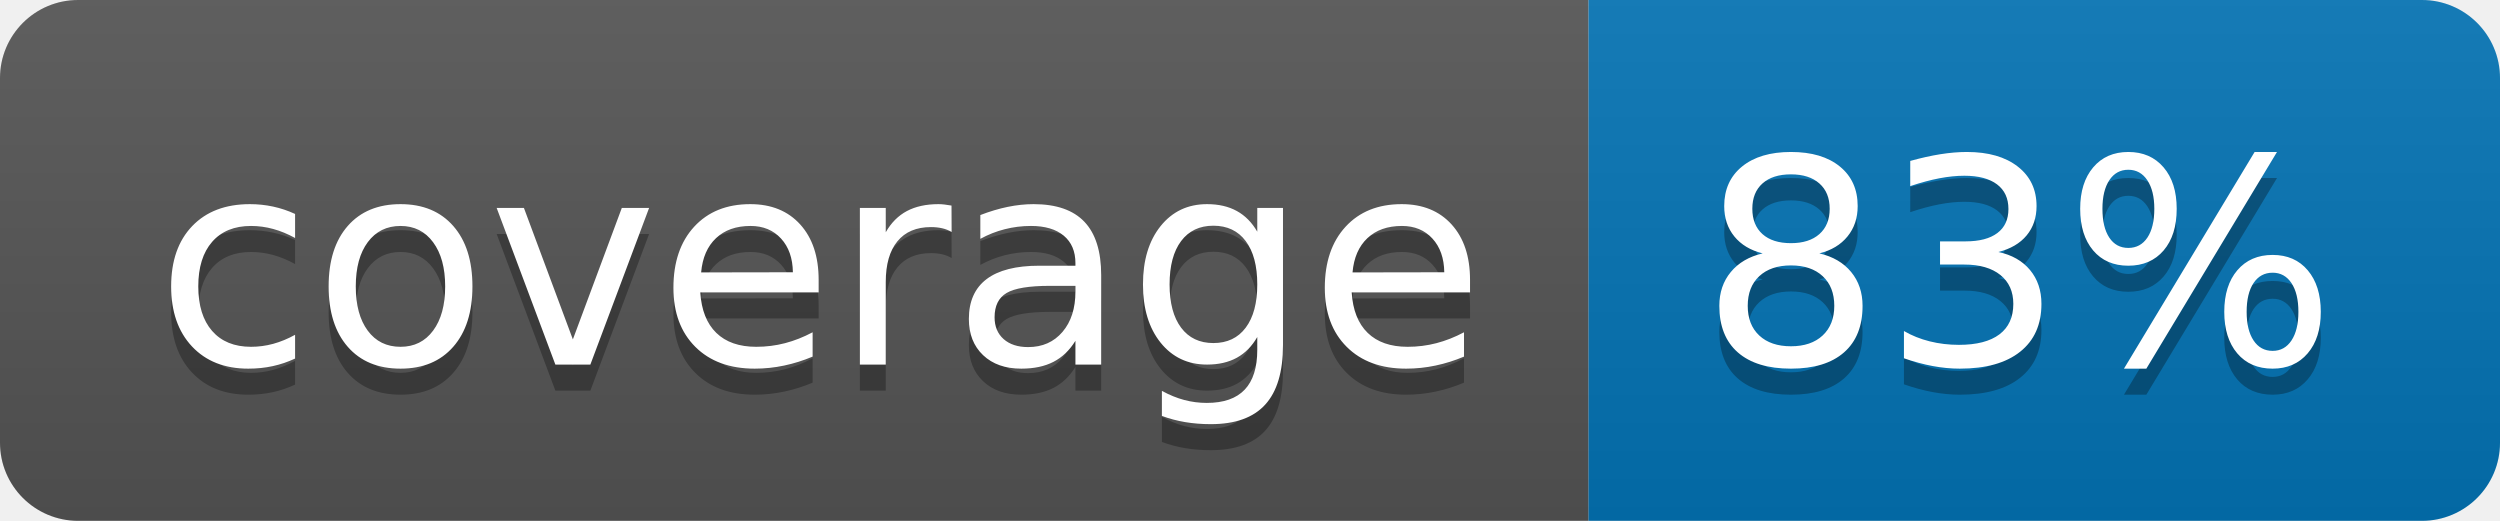
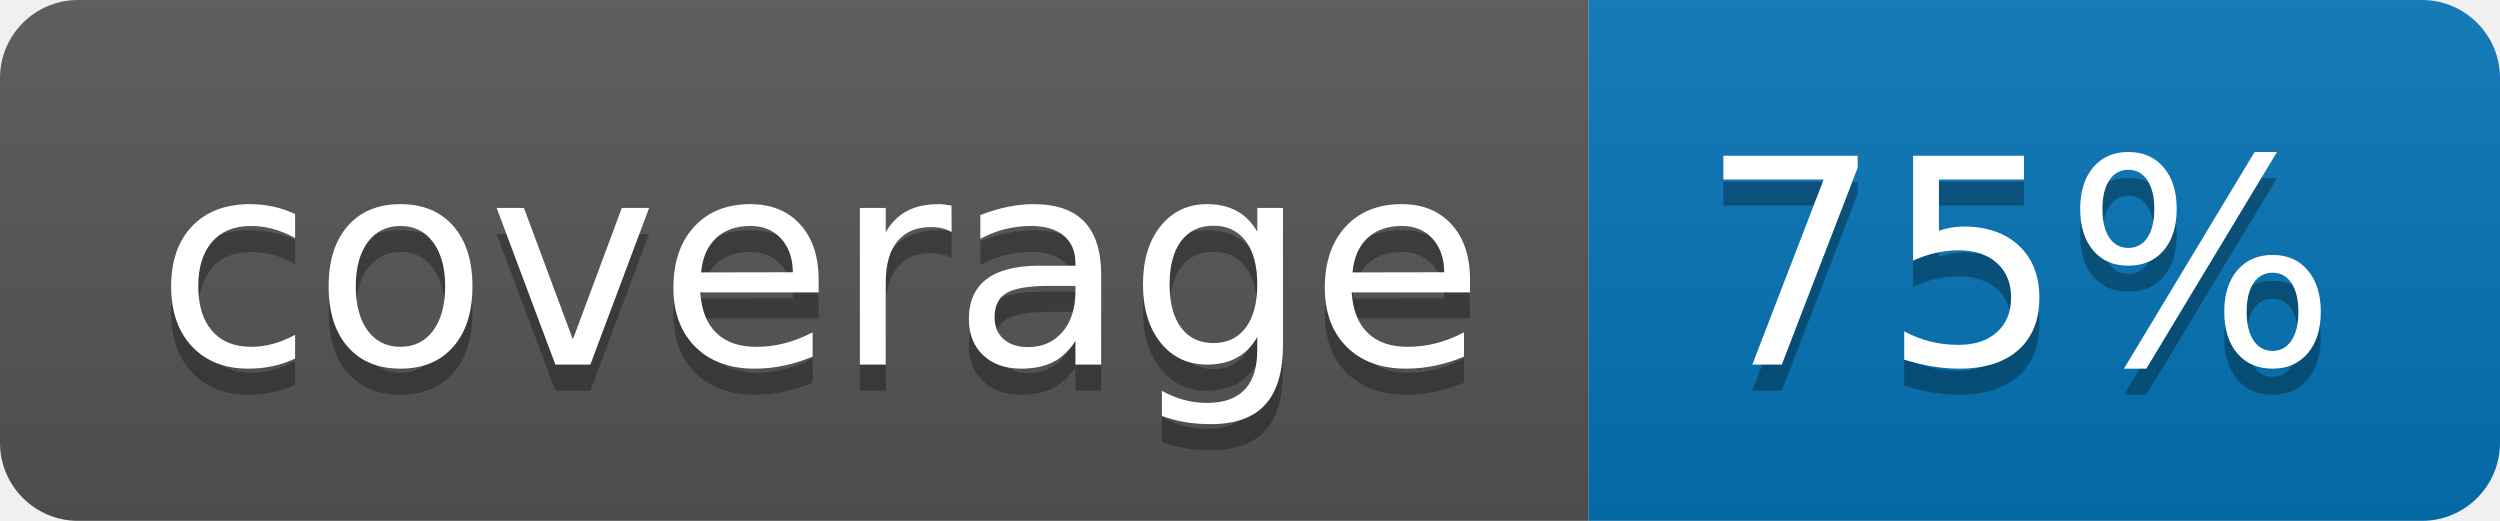
<svg xmlns="http://www.w3.org/2000/svg" width="96" height="20">
  <linearGradient id="b" x2="0" y2="100%">
    <stop offset="0" stop-color="#bbb" stop-opacity=".1" />
    <stop offset="1" stop-opacity=".1" />
  </linearGradient>
  <clipPath id="a">
    <rect width="96" height="20" rx="3" fill="#fff" />
  </clipPath>
  <g clip-path="url(#a)">
    <path fill="#555" d="M0 0h61v20H0z" />
    <path fill="#0374B5" d="M61 0h35v20H61z" />
    <path fill="url(#b)" d="M0 0h96v20H0z" />
  </g>
  <g fill="#fff" text-anchor="middle" font-family="DejaVu Sans,Verdana,Geneva,sans-serif" font-size="110">
    <text x="315" y="150" fill="#010101" fill-opacity=".3" transform="scale(.1)" textLength="510">coverage</text>
    <text x="315" y="140" transform="scale(.1)" textLength="510">coverage</text>
-     <text x="775" y="150" fill="#010101" fill-opacity=".3" transform="scale(.1)" textLength="250">83%</text>
-     <text x="775" y="140" transform="scale(.1)" textLength="250">83%</text>
+     <text x="775" y="150" fill="#010101" fill-opacity=".3" transform="scale(.1)" textLength="250">75%</text>
+     <text x="775" y="140" transform="scale(.1)" textLength="250">75%</text>
  </g>
</svg>
